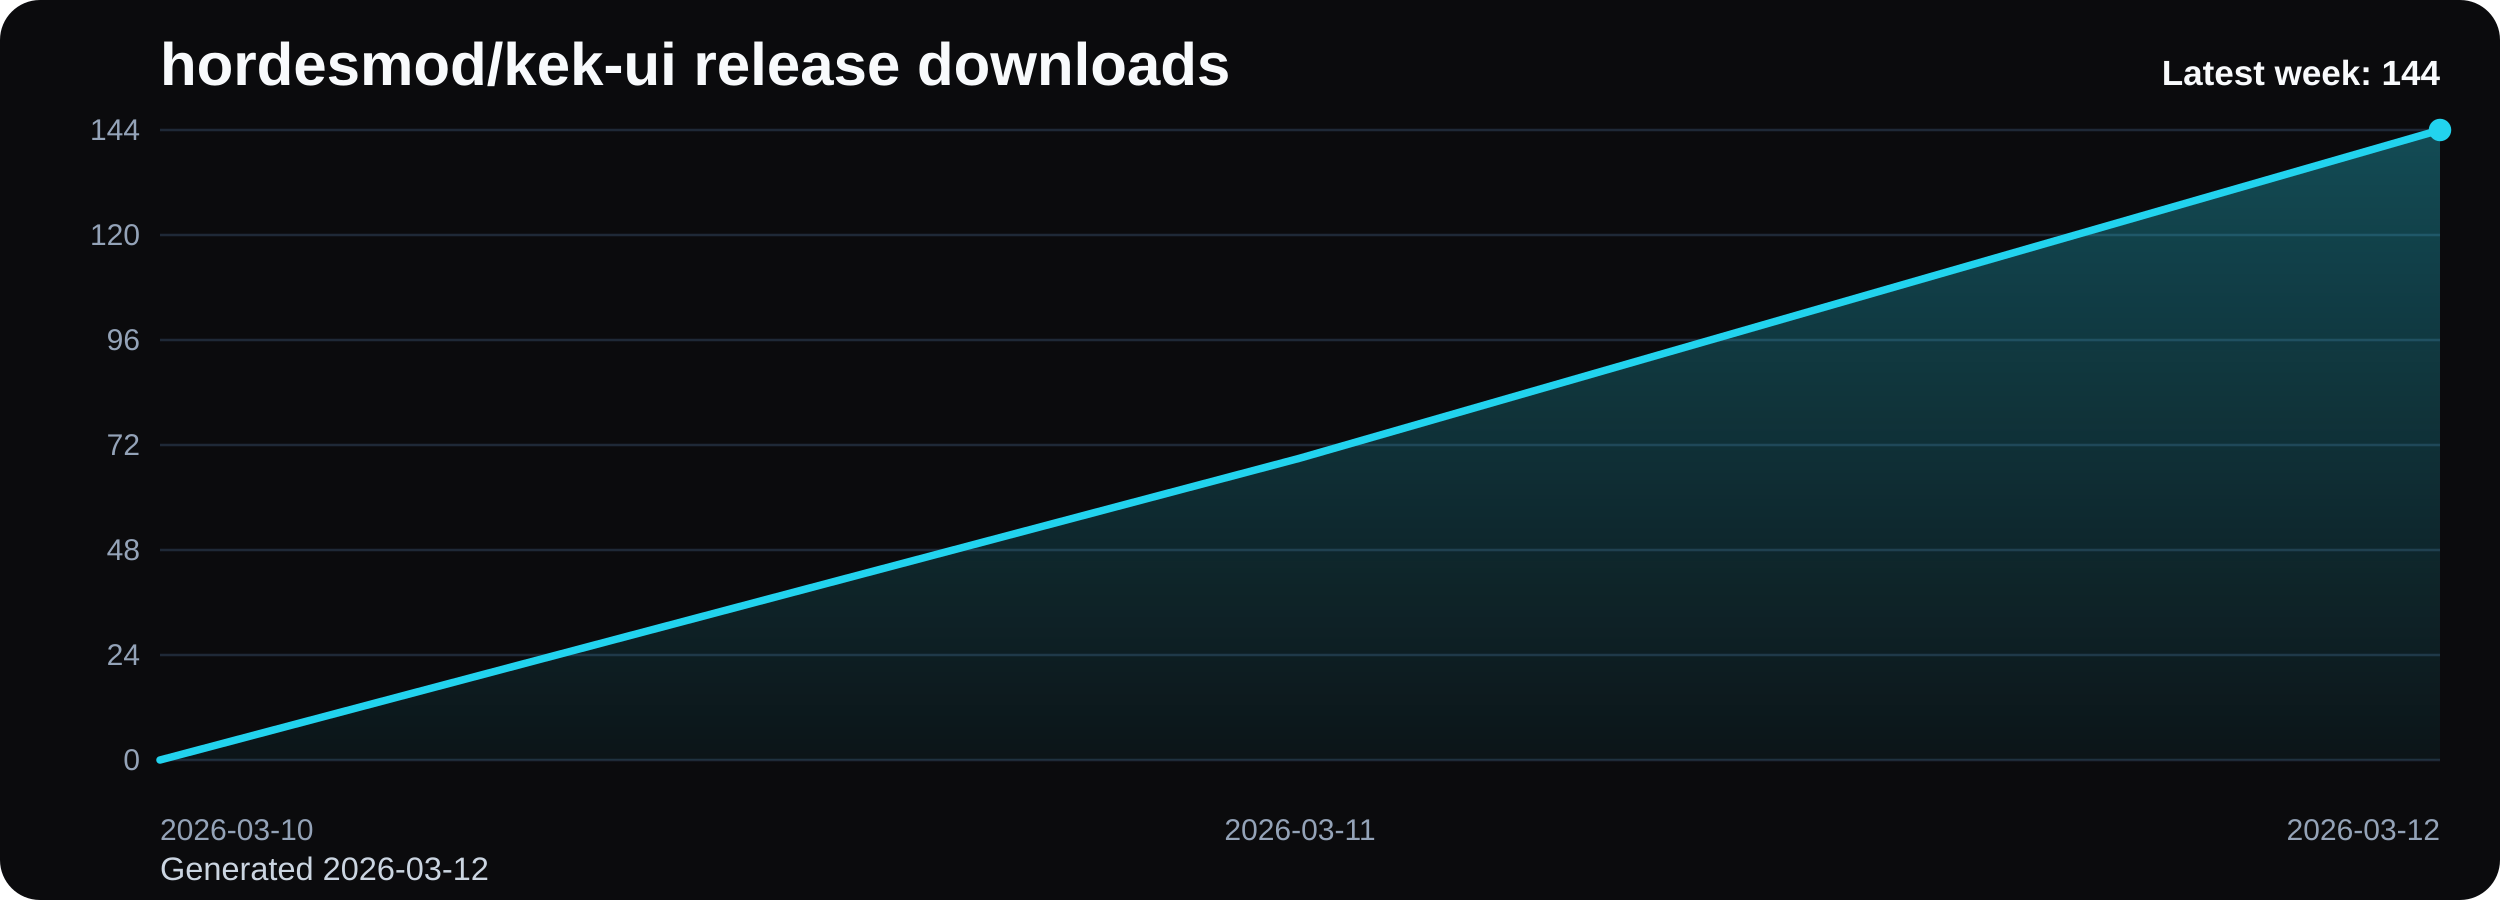
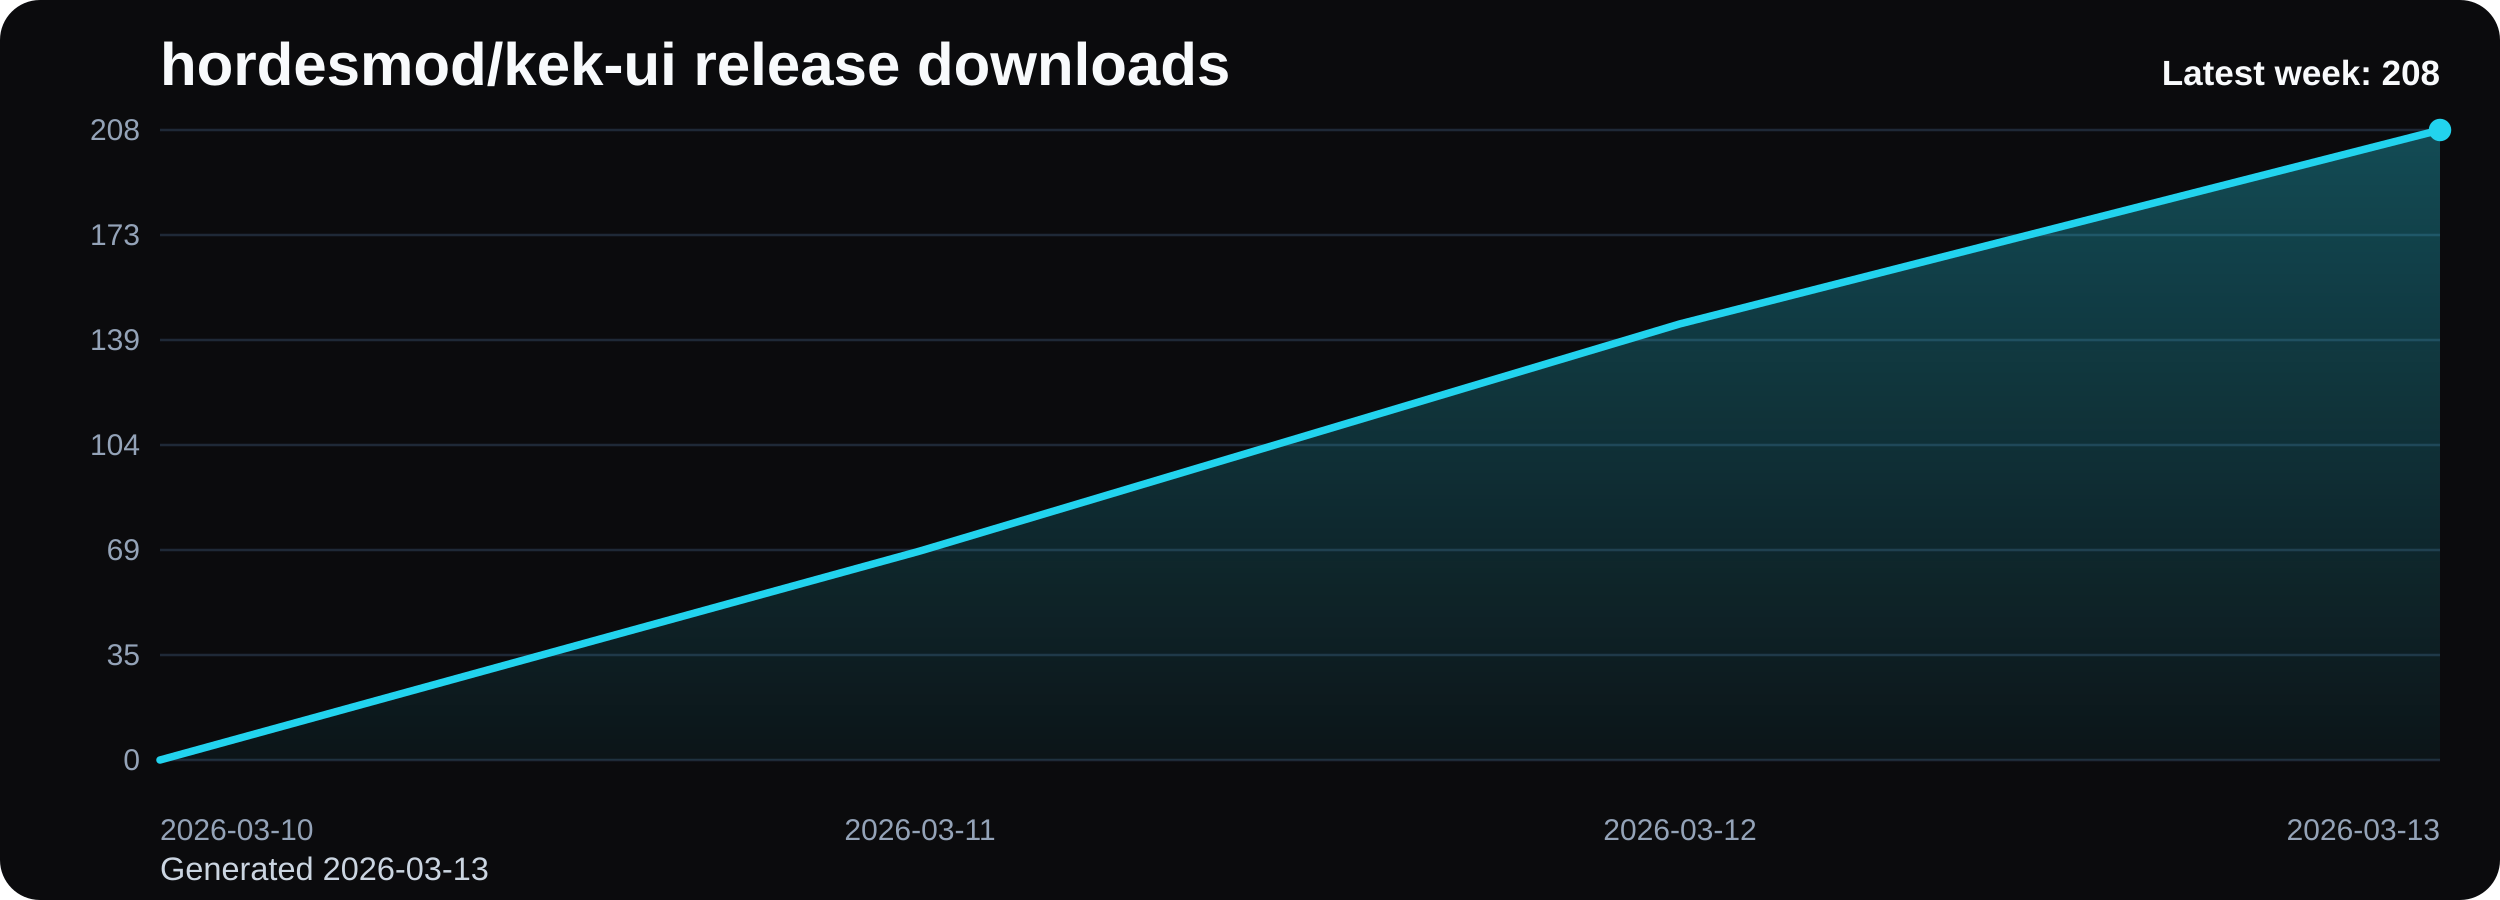
<svg xmlns="http://www.w3.org/2000/svg" viewBox="0 0 1000 360" role="img" aria-label="hordesmod/kek-ui release downloads chart">
  <defs>
    <linearGradient id="fill-weekly-black" x1="0" y1="0" x2="0" y2="1">
      <stop offset="0%" stop-color="#22d3ee" stop-opacity="0.32" />
      <stop offset="100%" stop-color="#22d3ee" stop-opacity="0.05" />
    </linearGradient>
    <style>
      .bg { fill: #0b0b0d; }
      .title { font: 700 24px Arial, sans-serif; fill: #f8fafc; }
      .sub { font: 400 13px Arial, sans-serif; fill: #cbd5e1; }
      .grid { stroke: #1f2937; stroke-width: 1; }
      .axis { font: 400 12px Arial, sans-serif; fill: #94a3b8; }
      .line { fill: none; stroke: #22d3ee; stroke-width: 3; stroke-linecap: round; stroke-linejoin: round; }
      .dot { fill: #22d3ee; }
      .value { font: 600 11px Arial, sans-serif; fill: #cbd5e1; }
      .latest { font: 700 14px Arial, sans-serif; fill: #f8fafc; }
    </style>
  </defs>
  <rect class="bg" x="0" y="0" width="1000" height="360" rx="16" />
  <text class="title" x="64" y="34">hordesmod/kek-ui release downloads</text>
-   <text class="sub" x="64" y="352">Generated 2026-03-12</text>
+   <text class="sub" x="64" y="352">Generated 2026-03-13</text>
  <line x1="64" y1="52.00" x2="976" y2="52.00" class="grid" />
-   <text x="56" y="56.00" text-anchor="end" class="axis">144</text>
+   <text x="56" y="56.00" text-anchor="end" class="axis">208</text>
  <line x1="64" y1="94.00" x2="976" y2="94.00" class="grid" />
-   <text x="56" y="98.00" text-anchor="end" class="axis">120</text>
+   <text x="56" y="98.00" text-anchor="end" class="axis">173</text>
  <line x1="64" y1="136.00" x2="976" y2="136.00" class="grid" />
-   <text x="56" y="140.00" text-anchor="end" class="axis">96</text>
+   <text x="56" y="140.00" text-anchor="end" class="axis">139</text>
  <line x1="64" y1="178.00" x2="976" y2="178.00" class="grid" />
-   <text x="56" y="182.00" text-anchor="end" class="axis">72</text>
+   <text x="56" y="182.00" text-anchor="end" class="axis">104</text>
  <line x1="64" y1="220.00" x2="976" y2="220.00" class="grid" />
-   <text x="56" y="224.00" text-anchor="end" class="axis">48</text>
+   <text x="56" y="224.00" text-anchor="end" class="axis">69</text>
  <line x1="64" y1="262.00" x2="976" y2="262.00" class="grid" />
-   <text x="56" y="266.00" text-anchor="end" class="axis">24</text>
+   <text x="56" y="266.00" text-anchor="end" class="axis">35</text>
  <line x1="64" y1="304.00" x2="976" y2="304.00" class="grid" />
  <text x="56" y="308.00" text-anchor="end" class="axis">0</text>
-   <path d="M 64.00 304 L 64.00 304.00 L 520.00 183.25 L 976.00 52.00 L 976.00 304 Z" fill="url(#fill-weekly-black)" />
-   <polyline class="line" points="64.00,304.00 520.00,183.25 976.00,52.00" />
+   <path d="M 64.00 304 L 64.00 304.00 L 368.00 220.40 L 672.00 129.54 L 976.00 52.00 L 976.00 304 Z" fill="url(#fill-weekly-black)" />
+   <polyline class="line" points="64.00,304.00 368.00,220.40 672.00,129.54 976.00,52.00" />
  <circle class="dot" cx="976.00" cy="52.00" r="4.5" />
  <text class="axis" x="64.00" y="336" text-anchor="start">2026-03-10</text>
-   <text class="axis" x="520.00" y="336" text-anchor="middle">2026-03-11</text>
-   <text class="axis" x="976.00" y="336" text-anchor="end">2026-03-12</text>
-   <text class="latest" x="976" y="34" text-anchor="end">Latest week: 144</text>
+   <text class="axis" x="368.00" y="336" text-anchor="middle">2026-03-11</text>
+   <text class="axis" x="672.00" y="336" text-anchor="middle">2026-03-12</text>
+   <text class="axis" x="976.00" y="336" text-anchor="end">2026-03-13</text>
+   <text class="latest" x="976" y="34" text-anchor="end">Latest week: 208</text>
</svg>
